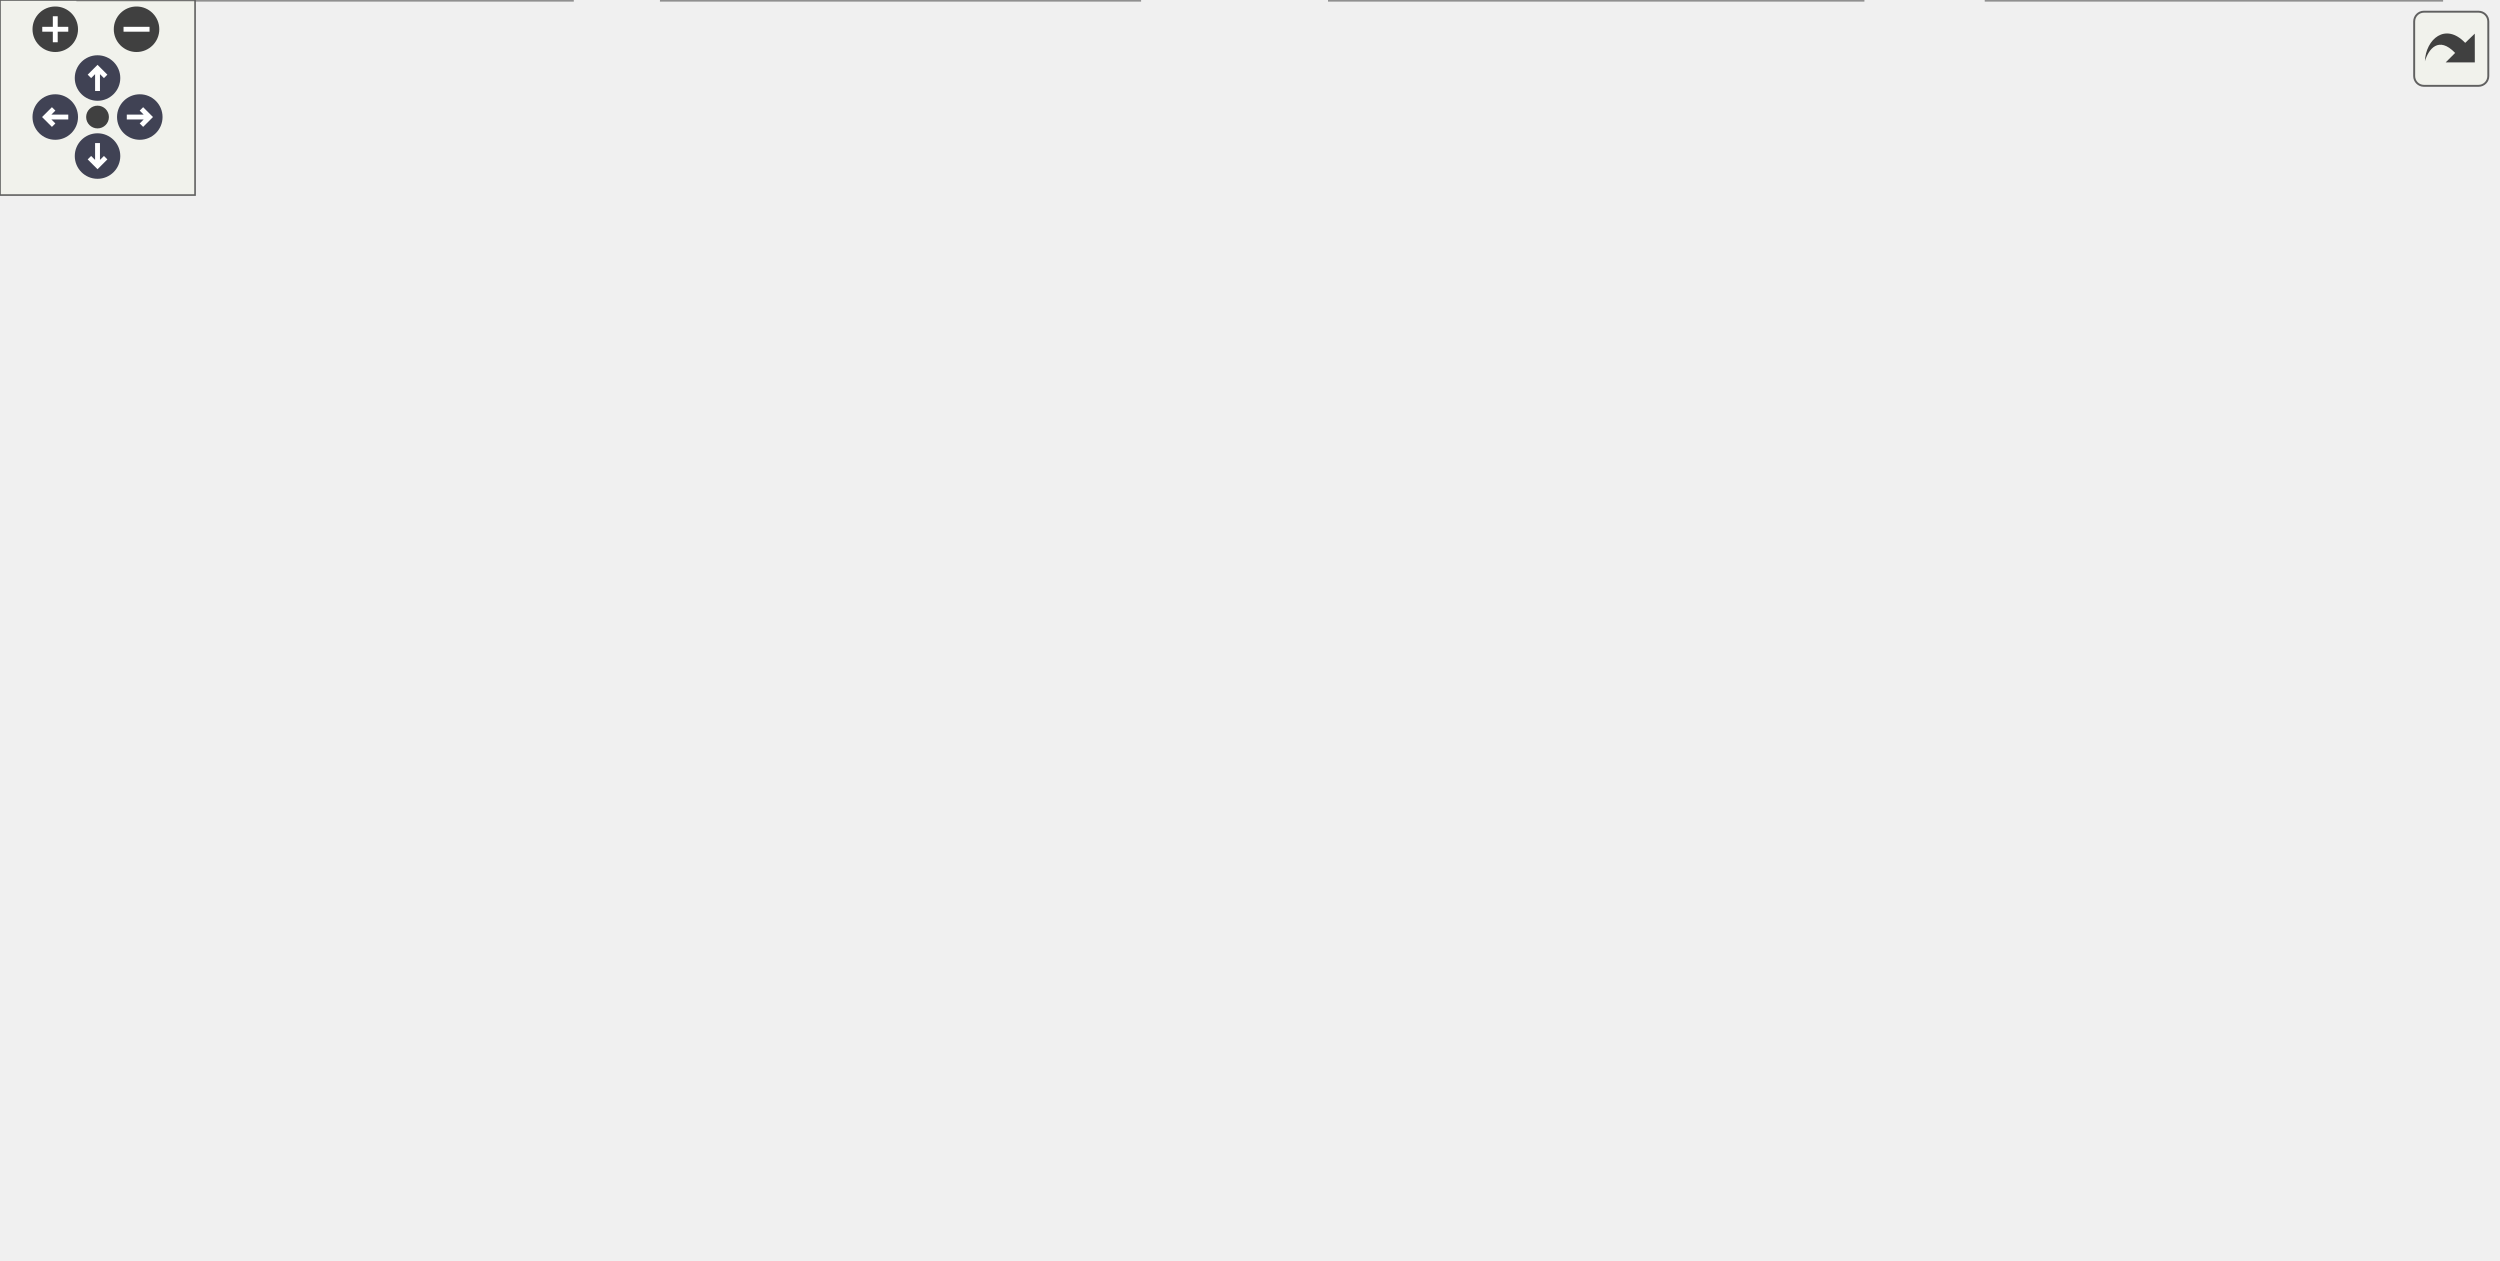
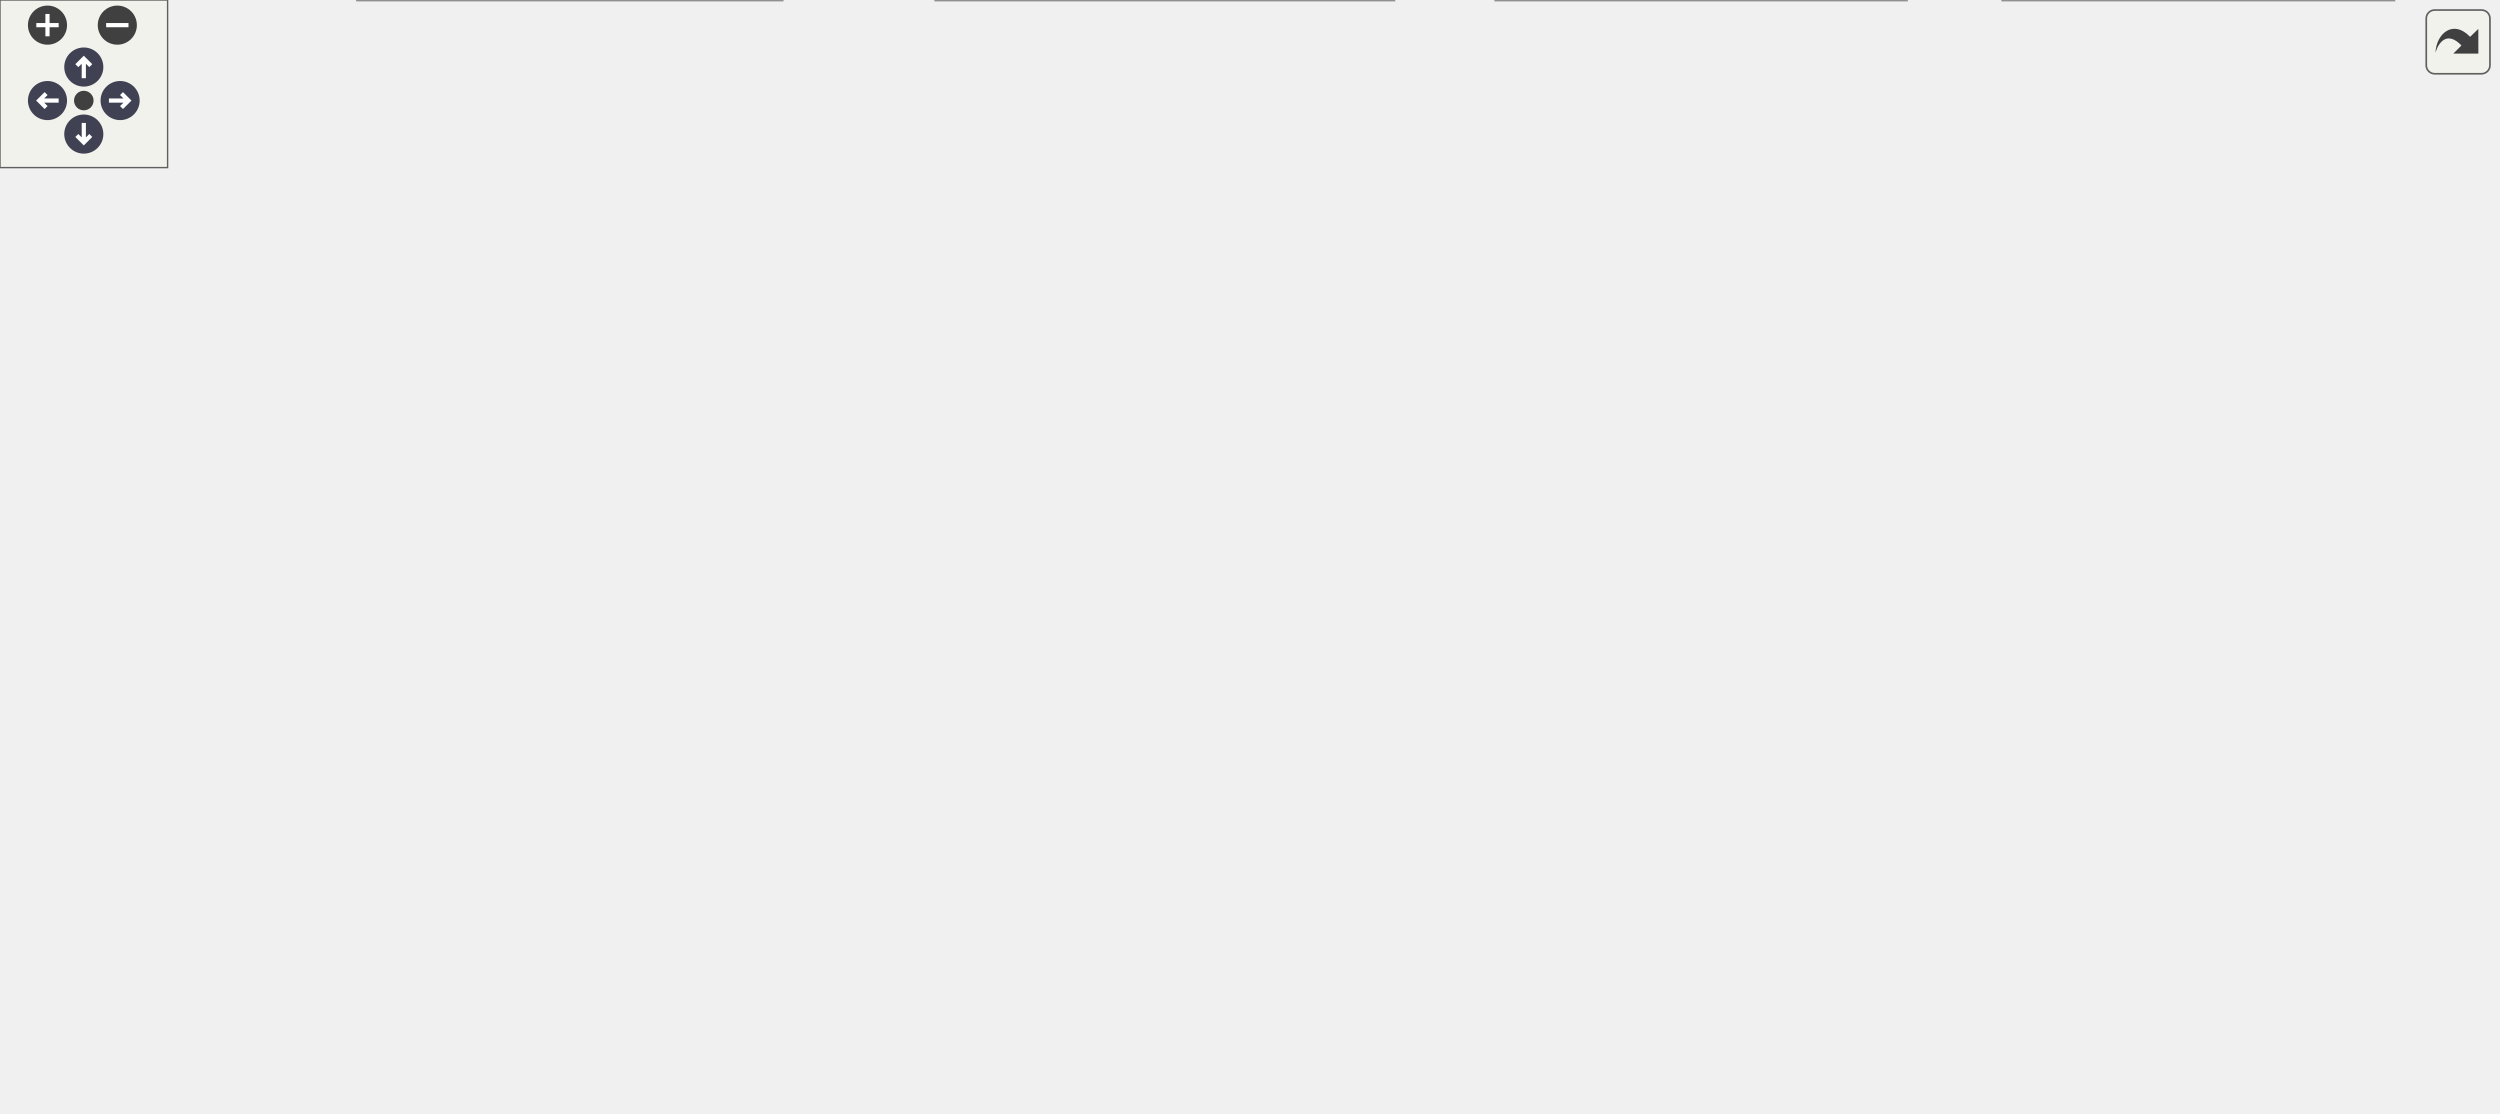
<svg xmlns="http://www.w3.org/2000/svg" xmlns:xlink="http://www.w3.org/1999/xlink" id="main" version="1.1" xml:space="preserve">
  <style type="text/css">
.node, .edge {opacity: 0.7;}
.node.selected, .edge.selected {opacity: 1;}
.edge:hover path { stroke: red; }
.edge:hover polygon { stroke: red; fill: red; }
</style>
  <defs>
    <circle id="rim" cx="0" cy="0" r="7" />
    <circle id="rim2" cx="0" cy="0" r="3.5" />
    <g id="zoomPlus">
      <use xlink:href="#rim" fill="#404040">
        <set attributeName="fill" to="#808080" begin="zoomplus.mouseover" end="zoomplus.mouseout" />
      </use>
      <path d="M-4,0h8M0,-4v8" fill="none" stroke="white" stroke-width="1.5" pointer-events="none" />
    </g>
    <g id="zoomMin">
      <use xlink:href="#rim" fill="#404040">
        <set attributeName="fill" to="#808080" begin="zoomminus.mouseover" end="zoomminus.mouseout" />
      </use>
      <path d="M-4,0h8" fill="none" stroke="white" stroke-width="1.5" pointer-events="none" />
    </g>
    <g id="arrowUp" transform="translate(30 24)">
      <use xlink:href="#rim" />
      <path pointer-events="none" fill="none" stroke="white" stroke-width="1.5" d="M0,-3.0v7 M-2.5,-0.5L0,-3.0L2.5,-0.5" />
    </g>
    <g id="arrowRight" transform="rotate(90) translate(36 -43)">
      <use xlink:href="#rim" />
      <path pointer-events="none" fill="none" stroke="white" stroke-width="1.5" d="M0,-3.0v7 M-2.5,-0.5L0,-3.0L2.5,-0.5" />
    </g>
    <g id="arrowDown" transform="rotate(180) translate(-30 -48)">
      <use xlink:href="#rim" />
      <path pointer-events="none" fill="none" stroke="white" stroke-width="1.5" d="M0,-3.0v7 M-2.5,-0.5L0,-3.0L2.5,-0.5" />
    </g>
    <g id="arrowLeft" transform="rotate(270) translate(-36 17)">
      <use xlink:href="#rim" />
      <path pointer-events="none" fill="none" stroke="white" stroke-width="1.5" d="M0,-3.0v7 M-2.5,-0.5L0,-3.0L2.5,-0.5" />
    </g>
    <g id="resetDef">
      <use xlink:href="#rim2" fill="#404040">
        <set attributeName="fill" to="#808080" begin="reset.mouseover" end="reset.mouseout" />
      </use>
    </g>
  </defs>
  <svg id="graph" class="graph">
    <g id="viewport">
      <g id="Node000001" class="node">
        <g id="a_Node000001">
          <a xlink:title="エディタ上のウィンドウ (パネル) の基底クラス。">
-             <polygon fill="#999999" stroke="#666666" points="436,-327 318,-327 318,-297 436,-297 436,-327" />
-             <text text-anchor="start" x="326" y="-315" font-family="Helvetica,sans-Serif" font-size="10.00">Engine/Source/Editor</text>
-             <text text-anchor="middle" x="377" y="-304" font-family="Helvetica,sans-Serif" font-size="10.00">/Panels/EditorPanel.h</text>
+             <polygon fill="#999999" stroke="#666666" points="486,-338 368,-338 368,-308 486,-308 486,-338" />
+             <text text-anchor="start" x="376" y="-326" font-family="Helvetica,sans-Serif" font-size="10.00">Engine/Source/Editor</text>
+             <text text-anchor="middle" x="427" y="-315" font-family="Helvetica,sans-Serif" font-size="10.00">/Panels/EditorPanel.h</text>
          </a>
        </g>
      </g>
      <g id="Node000002" class="node">
        <g id="a_Node000002">
          <a xlink:href="GuiManager_8h.html" target="_top" xlink:title="ImGuiのライフサイクルとレンダリング管理。">
-             <polygon fill="white" stroke="#666666" points="499.5,-178.5 382.5,-178.5 382.5,-148.5 499.5,-148.5 499.5,-178.5" />
-             <text text-anchor="start" x="390.5" y="-166.5" font-family="Helvetica,sans-Serif" font-size="10.00">Engine/Source/Editor</text>
-             <text text-anchor="middle" x="441" y="-155.5" font-family="Helvetica,sans-Serif" font-size="10.00">/GuiManager.h</text>
+             <polygon fill="white" stroke="#666666" points="375.5,-189.5 258.5,-189.5 258.5,-159.5 375.5,-159.5 375.5,-189.5" />
+             <text text-anchor="start" x="266.5" y="-177.5" font-family="Helvetica,sans-Serif" font-size="10.00">Engine/Source/Editor</text>
+             <text text-anchor="middle" x="317" y="-166.5" font-family="Helvetica,sans-Serif" font-size="10.00">/GuiManager.h</text>
          </a>
        </g>
      </g>
      <g id="edge1_Node000001_Node000002" class="edge">
        <g id="a_edge1_Node000001_Node000002">
          <a xlink:title=" ">
-             <path fill="none" stroke="#63b8ff" d="M387.29,-287.45C400.71,-256.73 423.77,-203.94 434.79,-178.72" />
-             <polygon fill="#63b8ff" stroke="#63b8ff" points="383.93,-286.39 383.14,-296.95 390.35,-289.19 383.93,-286.39" />
+             <path fill="none" stroke="#63b8ff" d="M393.81,-302.28C382,-294.05 369.34,-283.68 360,-272 339.61,-246.5 326.79,-209.81 320.87,-189.81" />
+             <polygon fill="#63b8ff" stroke="#63b8ff" points="391.94,-305.24 402.2,-307.88 395.83,-299.42 391.94,-305.24" />
          </a>
        </g>
      </g>
      <g id="Node000010" class="node">
        <g id="a_Node000010">
          <a xlink:href="PanelManager_8h.html" target="_top" xlink:title="エディタパネルのファクトリーと自動登録システム。">
-             <polygon fill="white" stroke="#666666" points="364.5,-178.5 247.5,-178.5 247.5,-148.5 364.5,-148.5 364.5,-178.5" />
-             <text text-anchor="start" x="255.5" y="-166.5" font-family="Helvetica,sans-Serif" font-size="10.00">Engine/Source/Editor</text>
-             <text text-anchor="middle" x="306" y="-155.5" font-family="Helvetica,sans-Serif" font-size="10.00">/PanelManager.h</text>
+             <polygon fill="white" stroke="#666666" points="485.5,-266.5 368.5,-266.5 368.5,-236.5 485.5,-236.5 485.5,-266.5" />
+             <text text-anchor="start" x="376.5" y="-254.5" font-family="Helvetica,sans-Serif" font-size="10.00">Engine/Source/Editor</text>
+             <text text-anchor="middle" x="427" y="-243.5" font-family="Helvetica,sans-Serif" font-size="10.00">/PanelManager.h</text>
          </a>
        </g>
      </g>
      <g id="edge9_Node000001_Node000010" class="edge">
        <g id="a_edge9_Node000001_Node000010">
          <a xlink:title=" ">
-             <path fill="none" stroke="#63b8ff" d="M365.78,-287.85C350.92,-257.19 325.17,-204.05 312.89,-178.72" />
-             <polygon fill="#63b8ff" stroke="#63b8ff" points="362.68,-289.48 370.19,-296.95 368.98,-286.43 362.68,-289.48" />
-           </a>
-         </g>
-       </g>
-       <g id="Node000011" class="node">
-         <g id="a_Node000011">
-           <a xlink:href="HierarchyPanel_8h.html" target="_top" xlink:title="シーン内のエンティティ階層構造表示パネル。">
-             <polygon fill="white" stroke="#666666" points="152,-184 0,-184 0,-143 152,-143 152,-184" />
-             <text text-anchor="start" x="8" y="-172" font-family="Helvetica,sans-Serif" font-size="10.00">Engine/Source/Editor</text>
-             <text text-anchor="start" x="8" y="-161" font-family="Helvetica,sans-Serif" font-size="10.00">/Panels/Hierarchy/Hierarchy</text>
-             <text text-anchor="middle" x="76" y="-150" font-family="Helvetica,sans-Serif" font-size="10.00">Panel.h</text>
-           </a>
-         </g>
-       </g>
-       <g id="edge12_Node000001_Node000011" class="edge">
-         <g id="a_edge12_Node000001_Node000011">
-           <a xlink:title=" ">
-             <path fill="none" stroke="#63b8ff" d="M307.4,-305.69C238.74,-299.11 139.99,-285.64 111,-261 88.32,-241.73 80.34,-206.53 77.53,-184.39" />
-             <polygon fill="#63b8ff" stroke="#63b8ff" points="307.44,-309.21 317.72,-306.65 308.09,-302.24 307.44,-309.21" />
+             <path fill="none" stroke="#63b8ff" d="M427,-297.75C427,-287.31 427,-275.49 427,-266.54" />
+             <polygon fill="#63b8ff" stroke="#63b8ff" points="423.5,-297.94 427,-307.94 430.5,-297.94 423.5,-297.94" />
          </a>
        </g>
      </g>
      <g id="Node000012" class="node">
        <g id="a_Node000012">
-           <a xlink:href="InspectorPanel_8h.html" target="_top" xlink:title="エンティティの詳細情報表示パネル。">
-             <polygon fill="white" stroke="#666666" points="267.5,-261 120.5,-261 120.5,-220 267.5,-220 267.5,-261" />
-             <text text-anchor="start" x="128.5" y="-249" font-family="Helvetica,sans-Serif" font-size="10.00">Engine/Source/Editor</text>
-             <text text-anchor="start" x="128.5" y="-238" font-family="Helvetica,sans-Serif" font-size="10.00">/Panels/Inspector/Inspector</text>
-             <text text-anchor="middle" x="194" y="-227" font-family="Helvetica,sans-Serif" font-size="10.00">Panel.h</text>
-           </a>
-         </g>
-       </g>
-       <g id="edge14_Node000001_Node000012" class="edge">
-         <g id="a_edge14_Node000001_Node000012">
-           <a xlink:title=" ">
-             <path fill="none" stroke="#63b8ff" d="M330.38,-293.29C304.47,-283.46 272.19,-271.2 245.54,-261.07" />
-             <polygon fill="#63b8ff" stroke="#63b8ff" points="329.38,-296.66 339.97,-296.94 331.86,-290.11 329.38,-296.66" />
+           <a xlink:href="EnvironmentPanel_8h.html" target="_top" xlink:title="シーンの環境設定を編集するパネル">
+             <polygon fill="white" stroke="#666666" points="686,-272 504,-272 504,-231 686,-231 686,-272" />
+             <text text-anchor="start" x="512" y="-260" font-family="Helvetica,sans-Serif" font-size="10.00">Engine/Source/Editor</text>
+             <text text-anchor="start" x="512" y="-249" font-family="Helvetica,sans-Serif" font-size="10.00">/Panels/Environment/Environment</text>
+             <text text-anchor="middle" x="595" y="-238" font-family="Helvetica,sans-Serif" font-size="10.00">Panel.h</text>
+           </a>
+         </g>
+       </g>
+       <g id="edge13_Node000001_Node000012" class="edge">
+         <g id="a_edge13_Node000001_Node000012">
+           <a xlink:title=" ">
+             <path fill="none" stroke="#63b8ff" d="M470.43,-304.03C494.1,-294.24 523.43,-282.11 547.69,-272.07" />
+             <polygon fill="#63b8ff" stroke="#63b8ff" points="468.9,-300.88 461,-307.94 471.58,-307.35 468.9,-300.88" />
          </a>
        </g>
      </g>
      <g id="Node000013" class="node">
        <g id="a_Node000013">
-           <a xlink:href="ProjectBrowserPanel_8h.html" target="_top" xlink:title="プロジェクトのアセット閲覧・管理を行うパネルクラスの定義。">
-             <polygon fill="white" stroke="#666666" points="768,-261 640,-261 640,-220 768,-220 768,-261" />
-             <text text-anchor="start" x="648" y="-249" font-family="Helvetica,sans-Serif" font-size="10.00">Engine/Source/Editor</text>
-             <text text-anchor="start" x="648" y="-238" font-family="Helvetica,sans-Serif" font-size="10.00">/Panels/ProjectBrowser</text>
-             <text text-anchor="middle" x="704" y="-227" font-family="Helvetica,sans-Serif" font-size="10.00">/ProjectBrowserPanel.h</text>
-           </a>
-         </g>
-       </g>
-       <g id="edge16_Node000001_Node000013" class="edge">
-         <g id="a_edge16_Node000001_Node000013">
-           <a xlink:title=" ">
-             <path fill="none" stroke="#63b8ff" d="M446.26,-296.49C493.53,-286.57 557.56,-273.07 614,-261 622.29,-259.23 631,-257.35 639.61,-255.5" />
-             <polygon fill="#63b8ff" stroke="#63b8ff" points="445.5,-293.08 436.43,-298.56 446.94,-299.93 445.5,-293.08" />
+           <a xlink:href="HierarchyPanel_8h.html" target="_top" xlink:title="シーン内のエンティティ階層構造表示パネル。">
+             <polygon fill="white" stroke="#666666" points="152,-195 0,-195 0,-154 152,-154 152,-195" />
+             <text text-anchor="start" x="8" y="-183" font-family="Helvetica,sans-Serif" font-size="10.00">Engine/Source/Editor</text>
+             <text text-anchor="start" x="8" y="-172" font-family="Helvetica,sans-Serif" font-size="10.00">/Panels/Hierarchy/Hierarchy</text>
+             <text text-anchor="middle" x="76" y="-161" font-family="Helvetica,sans-Serif" font-size="10.00">Panel.h</text>
+           </a>
+         </g>
+       </g>
+       <g id="edge15_Node000001_Node000013" class="edge">
+         <g id="a_edge15_Node000001_Node000013">
+           <a xlink:title=" ">
+             <path fill="none" stroke="#63b8ff" d="M357.58,-316.32C284.12,-309.22 174.07,-295.08 139,-272 110.92,-253.52 92.57,-217.73 83.26,-195.32" />
+             <polygon fill="#63b8ff" stroke="#63b8ff" points="357.4,-319.82 367.69,-317.28 358.06,-312.85 357.4,-319.82" />
          </a>
        </g>
      </g>
      <g id="Node000014" class="node">
        <g id="a_Node000014">
+           <a xlink:href="InspectorPanel_8h.html" target="_top" xlink:title="エンティティの詳細情報表示パネル。">
+             <polygon fill="white" stroke="#666666" points="817.5,-195 670.5,-195 670.5,-154 817.5,-154 817.5,-195" />
+             <text text-anchor="start" x="678.5" y="-183" font-family="Helvetica,sans-Serif" font-size="10.00">Engine/Source/Editor</text>
+             <text text-anchor="start" x="678.5" y="-172" font-family="Helvetica,sans-Serif" font-size="10.00">/Panels/Inspector/Inspector</text>
+             <text text-anchor="middle" x="744" y="-161" font-family="Helvetica,sans-Serif" font-size="10.00">Panel.h</text>
+           </a>
+         </g>
+       </g>
+       <g id="edge17_Node000001_Node000014" class="edge">
+         <g id="a_edge17_Node000001_Node000014">
+           <a xlink:title=" ">
+             <path fill="none" stroke="#63b8ff" d="M496.53,-316.01C565.22,-308.89 664.32,-294.97 695,-272 720.27,-253.08 733.47,-217.43 739.57,-195.16" />
+             <polygon fill="#63b8ff" stroke="#63b8ff" points="495.81,-312.57 486.21,-317.06 496.51,-319.53 495.81,-312.57" />
+           </a>
+         </g>
+       </g>
+       <g id="Node000015" class="node">
+         <g id="a_Node000015">
+           <a xlink:href="ProjectBrowserPanel_8h.html" target="_top" xlink:title="プロジェクトのアセット閲覧・管理を行うパネルクラスの定義。">
+             <polygon fill="white" stroke="#666666" points="894,-118 766,-118 766,-77 894,-77 894,-118" />
+             <text text-anchor="start" x="774" y="-106" font-family="Helvetica,sans-Serif" font-size="10.00">Engine/Source/Editor</text>
+             <text text-anchor="start" x="774" y="-95" font-family="Helvetica,sans-Serif" font-size="10.00">/Panels/ProjectBrowser</text>
+             <text text-anchor="middle" x="830" y="-84" font-family="Helvetica,sans-Serif" font-size="10.00">/ProjectBrowserPanel.h</text>
+           </a>
+         </g>
+       </g>
+       <g id="edge19_Node000001_Node000015" class="edge">
+         <g id="a_edge19_Node000001_Node000015">
+           <a xlink:title=" ">
+             <path fill="none" stroke="#63b8ff" d="M496.28,-319.56C558.18,-315.26 650.23,-303.57 724,-272 776.55,-249.51 800.61,-245.7 827,-195 839.54,-170.91 837.41,-138.67 834.16,-118.24" />
+             <polygon fill="#63b8ff" stroke="#63b8ff" points="495.98,-316.07 486.22,-320.21 496.43,-323.05 495.98,-316.07" />
+           </a>
+         </g>
+       </g>
+       <g id="Node000016" class="node">
+         <g id="a_Node000016">
          <a xlink:href="SceneViewPanel_8h.html" target="_top" xlink:title="レンダリング結果と操作ギズモを表示するパネル">
-             <polygon fill="white" stroke="#666666" points="605,-261 441,-261 441,-220 605,-220 605,-261" />
-             <text text-anchor="start" x="449" y="-249" font-family="Helvetica,sans-Serif" font-size="10.00">Engine/Source/Editor</text>
-             <text text-anchor="start" x="449" y="-238" font-family="Helvetica,sans-Serif" font-size="10.00">/Panels/SceneView/SceneView</text>
-             <text text-anchor="middle" x="523" y="-227" font-family="Helvetica,sans-Serif" font-size="10.00">Panel.h</text>
-           </a>
-         </g>
-       </g>
-       <g id="edge18_Node000001_Node000014" class="edge">
-         <g id="a_edge18_Node000001_Node000014">
-           <a xlink:title=" ">
-             <path fill="none" stroke="#63b8ff" d="M415.85,-292.51C436.22,-282.81 461.18,-270.93 481.88,-261.07" />
-             <polygon fill="#63b8ff" stroke="#63b8ff" points="414.07,-289.48 406.55,-296.94 417.08,-295.8 414.07,-289.48" />
+             <polygon fill="white" stroke="#666666" points="312,-272 148,-272 148,-231 312,-231 312,-272" />
+             <text text-anchor="start" x="156" y="-260" font-family="Helvetica,sans-Serif" font-size="10.00">Engine/Source/Editor</text>
+             <text text-anchor="start" x="156" y="-249" font-family="Helvetica,sans-Serif" font-size="10.00">/Panels/SceneView/SceneView</text>
+             <text text-anchor="middle" x="230" y="-238" font-family="Helvetica,sans-Serif" font-size="10.00">Panel.h</text>
+           </a>
+         </g>
+       </g>
+       <g id="edge21_Node000001_Node000016" class="edge">
+         <g id="a_edge21_Node000001_Node000016">
+           <a xlink:title=" ">
+             <path fill="none" stroke="#63b8ff" d="M377.55,-304.55C349.54,-294.67 314.43,-282.28 285.48,-272.07" />
+             <polygon fill="#63b8ff" stroke="#63b8ff" points="376.54,-307.91 387.13,-307.94 378.87,-301.31 376.54,-307.91" />
          </a>
        </g>
      </g>
      <g id="Node000003" class="node">
        <g id="a_Node000003">
          <a xlink:href="GuiManager_8cpp.html" target="_top" xlink:title=" ">
-             <polygon fill="white" stroke="#666666" points="491.5,-107 374.5,-107 374.5,-77 491.5,-77 491.5,-107" />
-             <text text-anchor="start" x="382.5" y="-95" font-family="Helvetica,sans-Serif" font-size="10.00">Engine/Source/Editor</text>
-             <text text-anchor="middle" x="433" y="-84" font-family="Helvetica,sans-Serif" font-size="10.00">/GuiManager.cpp</text>
+             <polygon fill="white" stroke="#666666" points="473.5,-112.5 356.5,-112.5 356.5,-82.5 473.5,-82.5 473.5,-112.5" />
+             <text text-anchor="start" x="364.5" y="-100.5" font-family="Helvetica,sans-Serif" font-size="10.00">Engine/Source/Editor</text>
+             <text text-anchor="middle" x="415" y="-89.5" font-family="Helvetica,sans-Serif" font-size="10.00">/GuiManager.cpp</text>
          </a>
        </g>
      </g>
      <g id="edge2_Node000002_Node000003" class="edge">
        <g id="a_edge2_Node000002_Node000003">
          <a xlink:title=" ">
-             <path fill="none" stroke="#63b8ff" d="M438.21,-138.25C437.01,-127.81 435.65,-115.99 434.62,-107.04" />
-             <polygon fill="#63b8ff" stroke="#63b8ff" points="434.76,-138.9 439.38,-148.44 441.71,-138.1 434.76,-138.9" />
+             <path fill="none" stroke="#63b8ff" d="M343.75,-153.03C360.54,-140.18 381.75,-123.94 396.65,-112.54" />
+             <polygon fill="#63b8ff" stroke="#63b8ff" points="341.25,-150.54 335.43,-159.39 345.5,-156.09 341.25,-150.54" />
          </a>
        </g>
      </g>
      <g id="Node000004" class="node">
        <g id="a_Node000004">
          <a xlink:href="Application_8cpp.html" target="_top" xlink:title=" ">
-             <polygon fill="white" stroke="#666666" points="640,-107 510,-107 510,-77 640,-77 640,-107" />
-             <text text-anchor="start" x="518" y="-95" font-family="Helvetica,sans-Serif" font-size="10.00">Engine/Source/Runtime</text>
-             <text text-anchor="middle" x="575" y="-84" font-family="Helvetica,sans-Serif" font-size="10.00">/Application.cpp</text>
+             <polygon fill="white" stroke="#666666" points="338,-112.5 208,-112.5 208,-82.5 338,-82.5 338,-112.5" />
+             <text text-anchor="start" x="216" y="-100.5" font-family="Helvetica,sans-Serif" font-size="10.00">Engine/Source/Runtime</text>
+             <text text-anchor="middle" x="273" y="-89.5" font-family="Helvetica,sans-Serif" font-size="10.00">/Application.cpp</text>
          </a>
        </g>
      </g>
      <g id="edge3_Node000002_Node000004" class="edge">
        <g id="a_edge3_Node000002_Node000004">
          <a xlink:title=" ">
-             <path fill="none" stroke="#63b8ff" d="M477.27,-143.69C499.54,-132.14 527.59,-117.59 547.92,-107.04" />
-             <polygon fill="#63b8ff" stroke="#63b8ff" points="475.38,-140.72 468.12,-148.44 478.61,-146.94 475.38,-140.72" />
+             <path fill="none" stroke="#63b8ff" d="M303.51,-150.51C296.24,-138.11 287.5,-123.21 281.24,-112.54" />
+             <polygon fill="#63b8ff" stroke="#63b8ff" points="300.64,-152.54 308.72,-159.39 306.68,-149 300.64,-152.54" />
          </a>
        </g>
      </g>
      <g id="Node000005" class="node">
        <g id="a_Node000005">
          <a xlink:href="SpanEditor_8h.html" target="_top" xlink:title=" ">
-             <polygon fill="white" stroke="#666666" points="356.5,-101.5 207.5,-101.5 207.5,-82.5 356.5,-82.5 356.5,-101.5" />
-             <text text-anchor="middle" x="282" y="-89.5" font-family="Helvetica,sans-Serif" font-size="10.00">Engine/Source/SpanEditor.h</text>
+             <polygon fill="white" stroke="#666666" points="640.5,-107 491.5,-107 491.5,-88 640.5,-88 640.5,-107" />
+             <text text-anchor="middle" x="566" y="-95" font-family="Helvetica,sans-Serif" font-size="10.00">Engine/Source/SpanEditor.h</text>
          </a>
        </g>
      </g>
      <g id="edge4_Node000002_Node000005" class="edge">
        <g id="a_edge4_Node000002_Node000005">
          <a xlink:title=" ">
-             <path fill="none" stroke="#63b8ff" d="M399.39,-144.31C367.83,-130.52 325.86,-112.17 301.6,-101.57" />
-             <polygon fill="#63b8ff" stroke="#63b8ff" points="398.26,-147.64 408.82,-148.44 401.06,-141.22 398.26,-147.64" />
+             <path fill="none" stroke="#63b8ff" d="M373.13,-156.59C424.24,-141.2 497.62,-119.1 537.52,-107.08" />
+             <polygon fill="#63b8ff" stroke="#63b8ff" points="372.11,-153.25 363.54,-159.48 374.13,-159.95 372.11,-153.25" />
          </a>
        </g>
      </g>
      <g id="Node000006" class="node">
        <g id="a_Node000006">
          <a xlink:href="HierarchyPanel_8cpp.html" target="_top" xlink:title=" ">
-             <polygon fill="white" stroke="#666666" points="176,-41 24,-41 24,0 176,0 176,-41" />
-             <text text-anchor="start" x="32" y="-29" font-family="Helvetica,sans-Serif" font-size="10.00">Engine/Source/Editor</text>
-             <text text-anchor="start" x="32" y="-18" font-family="Helvetica,sans-Serif" font-size="10.00">/Panels/Hierarchy/Hierarchy</text>
-             <text text-anchor="middle" x="100" y="-7" font-family="Helvetica,sans-Serif" font-size="10.00">Panel.cpp</text>
+             <polygon fill="white" stroke="#666666" points="280,-41 128,-41 128,0 280,0 280,-41" />
+             <text text-anchor="start" x="136" y="-29" font-family="Helvetica,sans-Serif" font-size="10.00">Engine/Source/Editor</text>
+             <text text-anchor="start" x="136" y="-18" font-family="Helvetica,sans-Serif" font-size="10.00">/Panels/Hierarchy/Hierarchy</text>
+             <text text-anchor="middle" x="204" y="-7" font-family="Helvetica,sans-Serif" font-size="10.00">Panel.cpp</text>
          </a>
        </g>
      </g>
      <g id="edge5_Node000005_Node000006" class="edge">
        <g id="a_edge5_Node000005_Node000006">
          <a xlink:title=" ">
-             <path fill="none" stroke="#63b8ff" d="M250.22,-78.87C222.89,-68.43 182.96,-53.18 151.14,-41.03" />
-             <polygon fill="#63b8ff" stroke="#63b8ff" points="249.09,-82.18 259.68,-82.48 251.59,-75.64 249.09,-82.18" />
+             <path fill="none" stroke="#63b8ff" d="M520.9,-85.61C508.63,-82.72 495.32,-79.67 483,-77 414.58,-62.16 336.39,-46.74 280.23,-35.93" />
+             <polygon fill="#63b8ff" stroke="#63b8ff" points="520.39,-89.08 530.92,-87.98 522,-82.27 520.39,-89.08" />
          </a>
        </g>
      </g>
      <g id="Node000007" class="node">
        <g id="a_Node000007">
          <a xlink:href="InspectorPanel_8cpp.html" target="_top" xlink:title=" ">
-             <polygon fill="white" stroke="#666666" points="350.5,-41 203.5,-41 203.5,0 350.5,0 350.5,-41" />
-             <text text-anchor="start" x="211.5" y="-29" font-family="Helvetica,sans-Serif" font-size="10.00">Engine/Source/Editor</text>
-             <text text-anchor="start" x="211.5" y="-18" font-family="Helvetica,sans-Serif" font-size="10.00">/Panels/Inspector/Inspector</text>
-             <text text-anchor="middle" x="277" y="-7" font-family="Helvetica,sans-Serif" font-size="10.00">Panel.cpp</text>
+             <polygon fill="white" stroke="#666666" points="682.5,-41 535.5,-41 535.5,0 682.5,0 682.5,-41" />
+             <text text-anchor="start" x="543.5" y="-29" font-family="Helvetica,sans-Serif" font-size="10.00">Engine/Source/Editor</text>
+             <text text-anchor="start" x="543.5" y="-18" font-family="Helvetica,sans-Serif" font-size="10.00">/Panels/Inspector/Inspector</text>
+             <text text-anchor="middle" x="609" y="-7" font-family="Helvetica,sans-Serif" font-size="10.00">Panel.cpp</text>
          </a>
        </g>
      </g>
      <g id="edge6_Node000005_Node000007" class="edge">
        <g id="a_edge6_Node000005_Node000007">
          <a xlink:title=" ">
-             <path fill="none" stroke="#63b8ff" d="M280.66,-72.38C279.97,-62.74 279.12,-50.96 278.42,-41.17" />
-             <polygon fill="#63b8ff" stroke="#63b8ff" points="277.18,-72.75 281.39,-82.48 284.16,-72.25 277.18,-72.75" />
+             <path fill="none" stroke="#63b8ff" d="M576.03,-79C582.52,-67.68 590.98,-52.94 597.7,-41.21" />
+             <polygon fill="#63b8ff" stroke="#63b8ff" points="572.87,-77.48 570.93,-87.9 578.94,-80.96 572.87,-77.48" />
          </a>
        </g>
      </g>
      <g id="Node000008" class="node">
        <g id="a_Node000008">
          <a xlink:href="ProjectBrowserPanel_8cpp.html" target="_top" xlink:title="ProjectBrowserPanelの実装。">
-             <polygon fill="white" stroke="#666666" points="751,-41 611,-41 611,0 751,0 751,-41" />
-             <text text-anchor="start" x="619" y="-29" font-family="Helvetica,sans-Serif" font-size="10.00">Engine/Source/Editor</text>
-             <text text-anchor="start" x="619" y="-18" font-family="Helvetica,sans-Serif" font-size="10.00">/Panels/ProjectBrowser</text>
-             <text text-anchor="middle" x="681" y="-7" font-family="Helvetica,sans-Serif" font-size="10.00">/ProjectBrowserPanel.cpp</text>
+             <polygon fill="white" stroke="#666666" points="857,-41 717,-41 717,0 857,0 857,-41" />
+             <text text-anchor="start" x="725" y="-29" font-family="Helvetica,sans-Serif" font-size="10.00">Engine/Source/Editor</text>
+             <text text-anchor="start" x="725" y="-18" font-family="Helvetica,sans-Serif" font-size="10.00">/Panels/ProjectBrowser</text>
+             <text text-anchor="middle" x="787" y="-7" font-family="Helvetica,sans-Serif" font-size="10.00">/ProjectBrowserPanel.cpp</text>
          </a>
        </g>
      </g>
      <g id="edge7_Node000005_Node000008" class="edge">
        <g id="a_edge7_Node000005_Node000008">
          <a xlink:title=" ">
-             <path fill="none" stroke="#63b8ff" d="M342.4,-80.79C350.01,-79.51 357.68,-78.22 365,-77 461.42,-60.87 485.81,-58.45 582,-41 591.31,-39.31 601.09,-37.47 610.74,-35.61" />
-             <polygon fill="#63b8ff" stroke="#63b8ff" points="341.75,-77.35 332.47,-82.46 342.91,-84.25 341.75,-77.35" />
+             <path fill="none" stroke="#63b8ff" d="M600.98,-84.63C635.43,-72.94 688.67,-54.87 729.38,-41.05" />
+             <polygon fill="#63b8ff" stroke="#63b8ff" points="599.7,-81.37 591.35,-87.9 601.95,-88 599.7,-81.37" />
          </a>
        </g>
      </g>
      <g id="Node000009" class="node">
        <g id="a_Node000009">
          <a xlink:href="SceneViewPanel_8cpp.html" target="_top" xlink:title=" ">
-             <polygon fill="white" stroke="#666666" points="573,-41 409,-41 409,0 573,0 573,-41" />
-             <text text-anchor="start" x="417" y="-29" font-family="Helvetica,sans-Serif" font-size="10.00">Engine/Source/Editor</text>
-             <text text-anchor="start" x="417" y="-18" font-family="Helvetica,sans-Serif" font-size="10.00">/Panels/SceneView/SceneView</text>
-             <text text-anchor="middle" x="491" y="-7" font-family="Helvetica,sans-Serif" font-size="10.00">Panel.cpp</text>
+             <polygon fill="white" stroke="#666666" points="499,-41 335,-41 335,0 499,0 499,-41" />
+             <text text-anchor="start" x="343" y="-29" font-family="Helvetica,sans-Serif" font-size="10.00">Engine/Source/Editor</text>
+             <text text-anchor="start" x="343" y="-18" font-family="Helvetica,sans-Serif" font-size="10.00">/Panels/SceneView/SceneView</text>
+             <text text-anchor="middle" x="417" y="-7" font-family="Helvetica,sans-Serif" font-size="10.00">Panel.cpp</text>
          </a>
        </g>
      </g>
      <g id="edge8_Node000005_Node000009" class="edge">
        <g id="a_edge8_Node000005_Node000009">
          <a xlink:title=" ">
-             <path fill="none" stroke="#63b8ff" d="M317.26,-79.27C348.67,-68.83 395.25,-53.34 432.28,-41.03" />
-             <polygon fill="#63b8ff" stroke="#63b8ff" points="316.01,-76 307.63,-82.48 318.22,-82.64 316.01,-76" />
+             <path fill="none" stroke="#63b8ff" d="M539.67,-83.25C516.43,-71.55 482.23,-54.34 455.85,-41.05" />
+             <polygon fill="#63b8ff" stroke="#63b8ff" points="538.4,-86.53 548.91,-87.9 541.55,-80.27 538.4,-86.53" />
          </a>
        </g>
      </g>
      <g id="edge10_Node000010_Node000003" class="edge">
        <g id="a_edge10_Node000010_Node000003">
          <a xlink:title=" ">
-             <path fill="none" stroke="#63b8ff" d="M340.66,-143.53C361.72,-132.01 388.15,-117.54 407.34,-107.04" />
-             <polygon fill="#63b8ff" stroke="#63b8ff" points="338.79,-140.56 331.7,-148.44 342.15,-146.71 338.79,-140.56" />
-           </a>
-         </g>
-       </g>
-       <g id="edge11_Node000010_Node000005" class="edge">
-         <g id="a_edge11_Node000010_Node000005">
-           <a xlink:title=" ">
-             <path fill="none" stroke="#63b8ff" d="M297.82,-138.82C293.41,-126.04 288.23,-111.03 285.03,-101.77" />
-             <polygon fill="#63b8ff" stroke="#63b8ff" points="294.57,-140.13 301.14,-148.44 301.19,-137.84 294.57,-140.13" />
-           </a>
-         </g>
-       </g>
-       <g id="edge13_Node000011_Node000006" class="edge">
-         <g id="a_edge13_Node000011_Node000006">
-           <a xlink:title=" ">
-             <path fill="none" stroke="#63b8ff" d="M81.08,-132.68C85.75,-105.2 92.57,-65.17 96.61,-41.39" />
-             <polygon fill="#63b8ff" stroke="#63b8ff" points="77.56,-132.45 79.34,-142.89 84.47,-133.62 77.56,-132.45" />
-           </a>
-         </g>
-       </g>
-       <g id="edge15_Node000012_Node000007" class="edge">
-         <g id="a_edge15_Node000012_Node000007">
-           <a xlink:title=" ">
-             <path fill="none" stroke="#63b8ff" d="M187.17,-209.98C180.9,-175.79 175.61,-118.83 198,-77 206.07,-61.93 220.25,-50.05 234.39,-41.23" />
-             <polygon fill="#63b8ff" stroke="#63b8ff" points="183.75,-210.69 189.12,-219.82 190.61,-209.33 183.75,-210.69" />
-           </a>
-         </g>
-       </g>
-       <g id="edge17_Node000013_Node000008" class="edge">
-         <g id="a_edge17_Node000013_Node000008">
-           <a xlink:title=" ">
-             <path fill="none" stroke="#63b8ff" d="M700.85,-209.67C696.07,-164.33 687.1,-79.29 683.06,-41.03" />
-             <polygon fill="#63b8ff" stroke="#63b8ff" points="697.39,-210.19 701.92,-219.77 704.35,-209.46 697.39,-210.19" />
-           </a>
-         </g>
-       </g>
-       <g id="edge19_Node000014_Node000002" class="edge">
-         <g id="a_edge19_Node000014_Node000002">
-           <a xlink:title=" ">
-             <path fill="none" stroke="#63b8ff" d="M493.86,-212.84C481.23,-201.3 466.97,-188.25 456.44,-178.63" />
-             <polygon fill="#63b8ff" stroke="#63b8ff" points="491.71,-215.63 501.46,-219.79 496.44,-210.46 491.71,-215.63" />
-           </a>
-         </g>
-       </g>
-       <g id="edge21_Node000014_Node000004" class="edge">
-         <g id="a_edge21_Node000014_Node000004">
-           <a xlink:title=" ">
-             <path fill="none" stroke="#63b8ff" d="M533.38,-210.26C544.46,-179.04 561.55,-130.89 569.97,-107.18" />
-             <polygon fill="#63b8ff" stroke="#63b8ff" points="530.06,-209.15 530.01,-219.74 536.66,-211.49 530.06,-209.15" />
-           </a>
-         </g>
-       </g>
-       <g id="edge20_Node000014_Node000009" class="edge">
-         <g id="a_edge20_Node000014_Node000009">
-           <a xlink:title=" ">
-             <path fill="none" stroke="#63b8ff" d="M566.53,-214.51C615.67,-183.03 684.44,-127.01 649,-77 639.33,-63.36 606.47,-50.78 573.2,-41.05" />
-             <polygon fill="#63b8ff" stroke="#63b8ff" points="564.53,-211.63 557.91,-219.9 568.25,-217.56 564.53,-211.63" />
+             <path fill="none" stroke="#63b8ff" d="M425.08,-226.22C422.56,-194.24 418.2,-139.02 416.14,-112.94" />
+             <polygon fill="#63b8ff" stroke="#63b8ff" points="421.62,-226.78 425.89,-236.47 428.59,-226.23 421.62,-226.78" />
+           </a>
+         </g>
+       </g>
+       <g id="edge12_Node000010_Node000005" class="edge">
+         <g id="a_edge12_Node000010_Node000005">
+           <a xlink:title=" ">
+             <path fill="none" stroke="#63b8ff" d="M430.44,-226.32C434.54,-205.14 443.22,-174.62 461,-154 481.2,-130.58 513.78,-115.55 537.29,-107.12" />
+             <polygon fill="#63b8ff" stroke="#63b8ff" points="426.95,-225.99 428.69,-236.44 433.84,-227.18 426.95,-225.99" />
+           </a>
+         </g>
+       </g>
+       <g id="Node000011" class="node">
+         <g id="a_Node000011">
+           <a xlink:href="EnvironmentPanel_8cpp.html" target="_top" xlink:title="EnvironmentPanelの実装。">
+             <polygon fill="white" stroke="#666666" points="652,-195 470,-195 470,-154 652,-154 652,-195" />
+             <text text-anchor="start" x="478" y="-183" font-family="Helvetica,sans-Serif" font-size="10.00">Engine/Source/Editor</text>
+             <text text-anchor="start" x="478" y="-172" font-family="Helvetica,sans-Serif" font-size="10.00">/Panels/Environment/Environment</text>
+             <text text-anchor="middle" x="561" y="-161" font-family="Helvetica,sans-Serif" font-size="10.00">Panel.cpp</text>
+           </a>
+         </g>
+       </g>
+       <g id="edge11_Node000010_Node000011" class="edge">
+         <g id="a_edge11_Node000010_Node000011">
+           <a xlink:title=" ">
+             <path fill="none" stroke="#63b8ff" d="M460.95,-231.5C480.86,-220.35 505.97,-206.3 526.05,-195.06" />
+             <polygon fill="#63b8ff" stroke="#63b8ff" points="459.22,-228.45 452.2,-236.39 462.64,-234.56 459.22,-228.45" />
+           </a>
+         </g>
+       </g>
+       <g id="edge14_Node000012_Node000011" class="edge">
+         <g id="a_edge14_Node000012_Node000011">
+           <a xlink:title=" ">
+             <path fill="none" stroke="#63b8ff" d="M581.87,-221.55C577.86,-212.69 573.54,-203.15 569.87,-195.07" />
+             <polygon fill="#63b8ff" stroke="#63b8ff" points="578.75,-223.13 586.07,-230.79 585.13,-220.24 578.75,-223.13" />
+           </a>
+         </g>
+       </g>
+       <g id="edge16_Node000013_Node000006" class="edge">
+         <g id="a_edge16_Node000013_Node000006">
+           <a xlink:title=" ">
+             <path fill="none" stroke="#63b8ff" d="M99.22,-145.93C124.6,-115.78 164.66,-68.21 187.19,-41.47" />
+             <polygon fill="#63b8ff" stroke="#63b8ff" points="96.24,-144.04 92.47,-153.94 101.59,-148.55 96.24,-144.04" />
+           </a>
+         </g>
+       </g>
+       <g id="edge18_Node000014_Node000007" class="edge">
+         <g id="a_edge18_Node000014_Node000007">
+           <a xlink:title=" ">
+             <path fill="none" stroke="#63b8ff" d="M719.86,-146.32C693.1,-116.19 650.59,-68.33 626.73,-41.47" />
+             <polygon fill="#63b8ff" stroke="#63b8ff" points="717.37,-148.79 726.63,-153.94 722.6,-144.14 717.37,-148.79" />
+           </a>
+         </g>
+       </g>
+       <g id="edge20_Node000015_Node000008" class="edge">
+         <g id="a_edge20_Node000015_Node000008">
+           <a xlink:title=" ">
+             <path fill="none" stroke="#63b8ff" d="M813.72,-68.11C808.55,-59.09 802.95,-49.33 798.22,-41.07" />
+             <polygon fill="#63b8ff" stroke="#63b8ff" points="810.69,-69.86 818.7,-76.79 816.76,-66.38 810.69,-69.86" />
+           </a>
+         </g>
+       </g>
+       <g id="edge22_Node000016_Node000002" class="edge">
+         <g id="a_edge22_Node000016_Node000002">
+           <a xlink:title=" ">
+             <path fill="none" stroke="#63b8ff" d="M260.54,-224.17C274.03,-212.55 289.34,-199.34 300.61,-189.63" />
+             <polygon fill="#63b8ff" stroke="#63b8ff" points="258.15,-221.61 252.86,-230.79 262.72,-226.92 258.15,-221.61" />
+           </a>
+         </g>
+       </g>
+       <g id="edge24_Node000016_Node000004" class="edge">
+         <g id="a_edge24_Node000016_Node000004">
+           <a xlink:title=" ">
+             <path fill="none" stroke="#63b8ff" d="M234.69,-220.64C238.08,-201.38 243.25,-175.94 250,-154 254.42,-139.65 261.14,-123.88 266.18,-112.83" />
+             <polygon fill="#63b8ff" stroke="#63b8ff" points="231.22,-220.19 232.99,-230.63 238.12,-221.36 231.22,-220.19" />
+           </a>
+         </g>
+       </g>
+       <g id="edge23_Node000016_Node000009" class="edge">
+         <g id="a_edge23_Node000016_Node000009">
+           <a xlink:title=" ">
+             <path fill="none" stroke="#63b8ff" d="M212.68,-221.89C192.6,-184.6 166.19,-119.2 199,-77 207.7,-65.8 276.71,-49.45 334.79,-37.39" />
+             <polygon fill="#63b8ff" stroke="#63b8ff" points="209.68,-223.7 217.61,-230.73 215.8,-220.29 209.68,-223.7" />
          </a>
        </g>
      </g>
    </g>
  </svg>
  <g id="navigator" transform="translate(0 0)" fill="#404254">
    <rect fill="#f2f5e9" fill-opacity="0.5" stroke="#606060" stroke-width=".5" x="0" y="0" width="60" height="60" />
    <use id="zoomplus" xlink:href="#zoomPlus" x="17" y="9" />
    <use id="zoomminus" xlink:href="#zoomMin" x="42" y="9" />
    <use id="reset" xlink:href="#resetDef" x="30" y="36" />
    <use id="arrowup" xlink:href="#arrowUp" x="0" y="0" />
    <use id="arrowright" xlink:href="#arrowRight" x="0" y="0" />
    <use id="arrowdown" xlink:href="#arrowDown" x="0" y="0" />
    <use id="arrowleft" xlink:href="#arrowLeft" x="0" y="0" />
  </g>
  <svg viewBox="0 0 15 15" width="100%" height="30px" preserveAspectRatio="xMaxYMin meet">
    <g id="arrow_out" transform="scale(0.3 0.3)">
      <a xlink:href="EditorPanel_8h__dep__incl_org.svg" target="_base">
        <rect id="button" ry="5" rx="5" y="6" x="6" height="38" width="38" fill="#f2f5e9" fill-opacity="0.5" stroke="#606060" stroke-width="1.0" />
        <path id="arrow" d="M 11.5,31.437 C 11.94,20.098 22.043,11.323 32.159,21.979 L 37.069,17.246 C 37.069,17.246 37.088,32 37.088,32 L 22.16,31.978 C 22.16,31.978 26.998,27.14 26.998,27.14 C 18.529,18.264 13.292,25.23 11.5,31.437 z" style="fill:#404040;" />
      </a>
    </g>
  </svg>
  <style type="text/css">

[data-mouse-over-selected='false'] { opacity: 0.7; }
[data-mouse-over-selected='true']  { opacity: 1.0; }

</style>
</svg>
